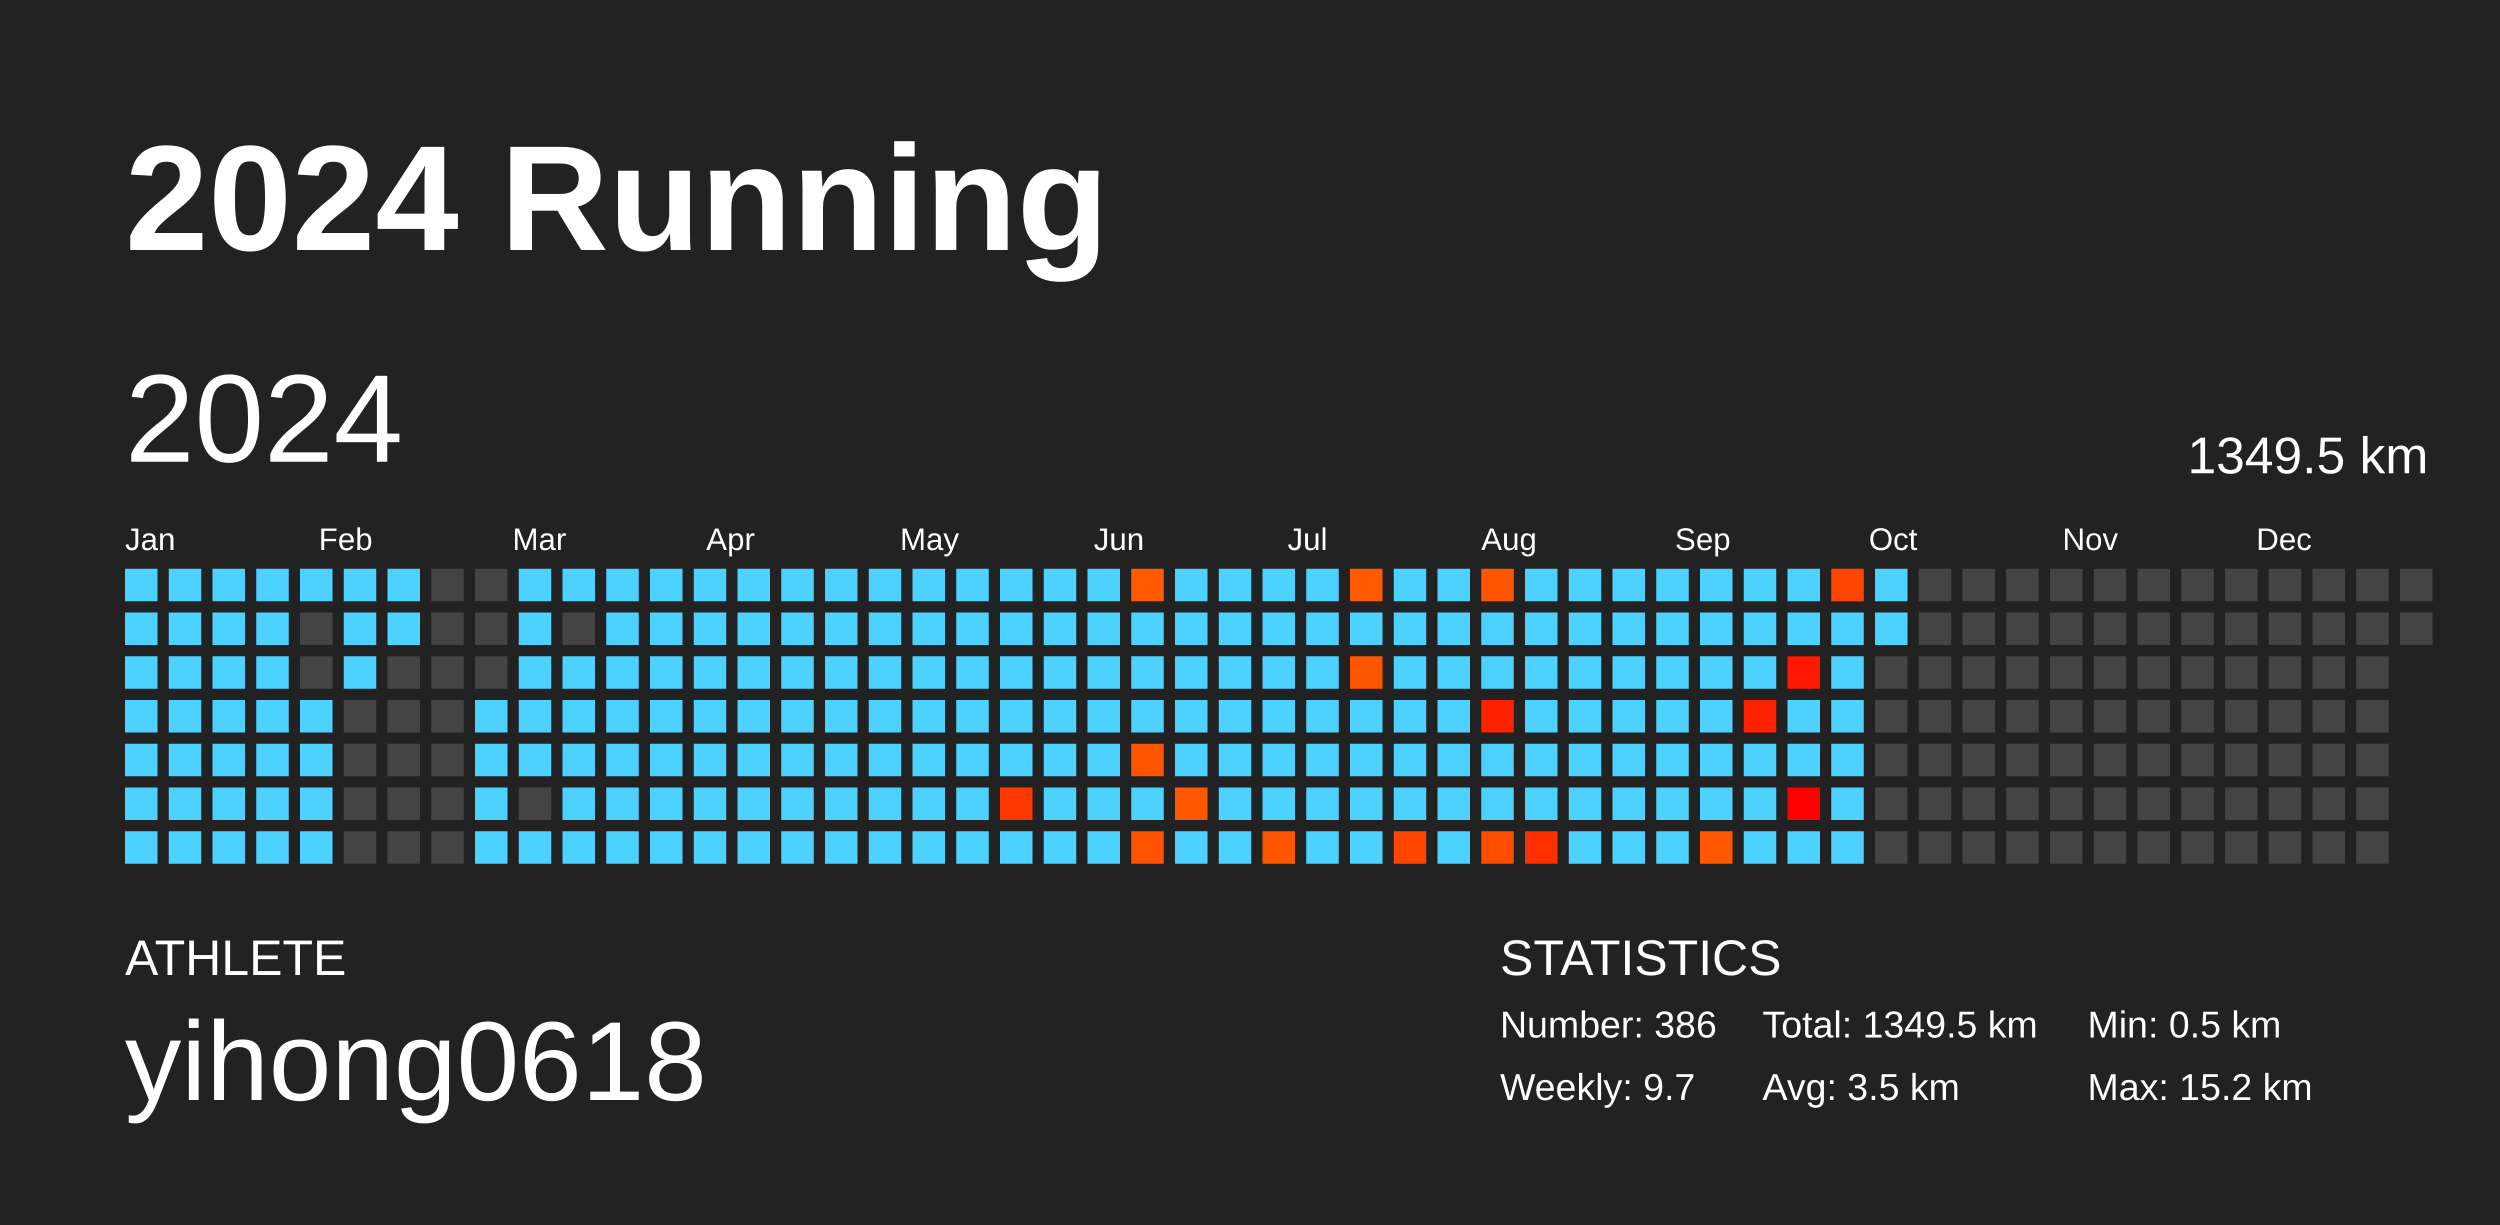
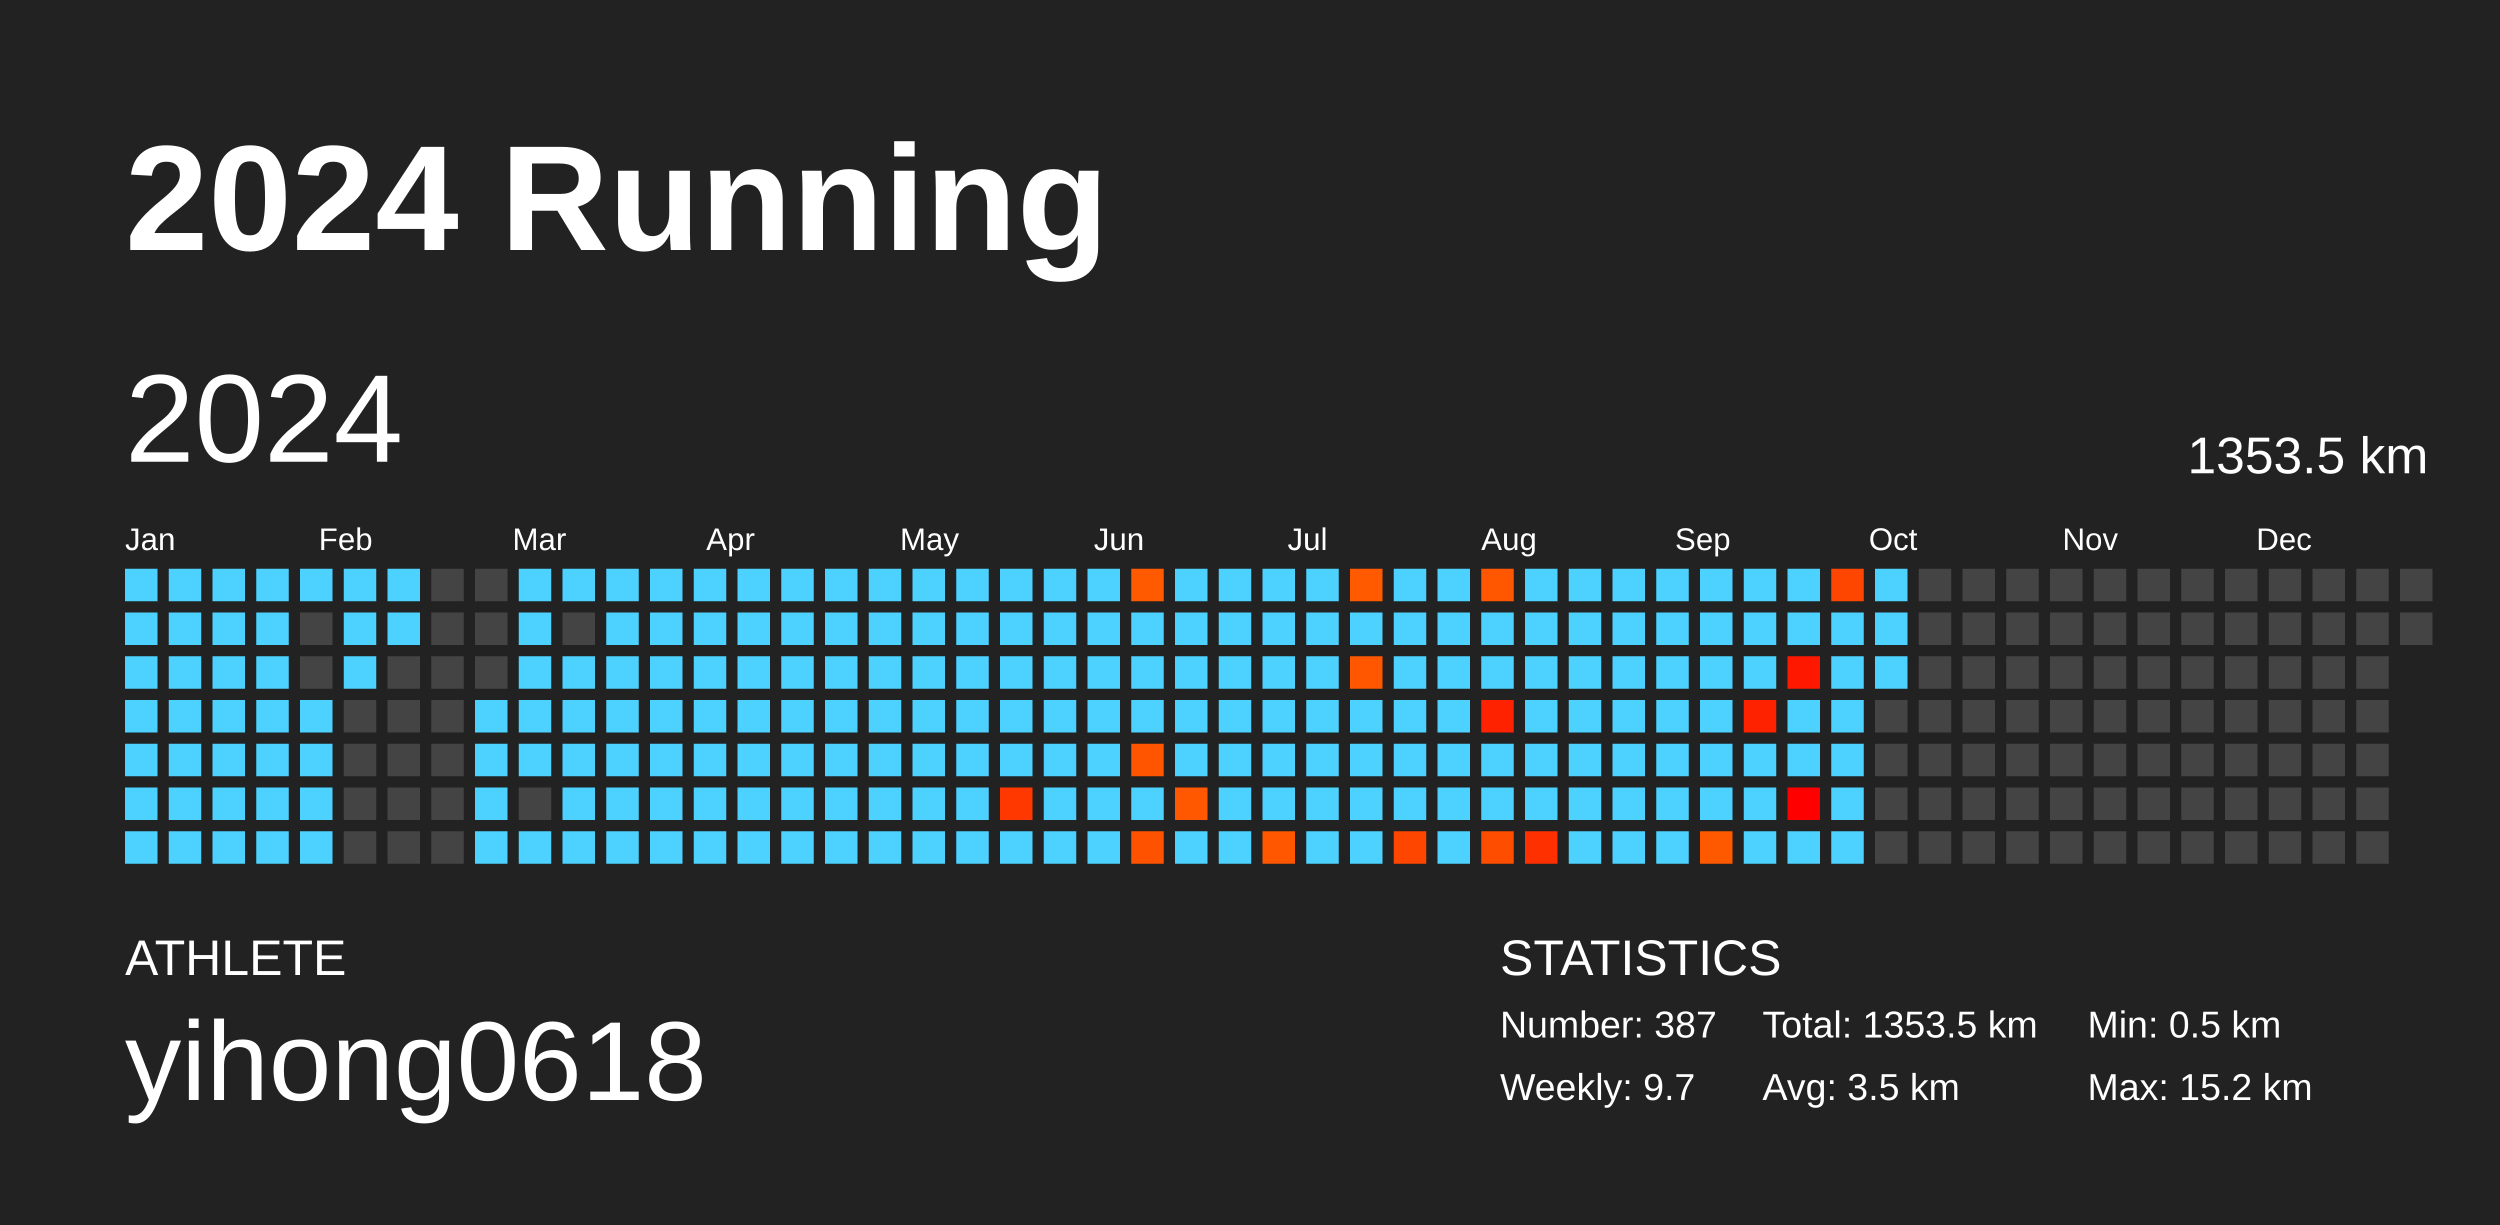
<svg xmlns="http://www.w3.org/2000/svg" baseProfile="full" height="98mm" version="1.1" viewBox="0,0,200,98" width="200mm">
  <defs />
  <rect fill="#222222" height="98" width="200" x="0" y="0" />
  <text fill="#FFFFFF" style="font-size:12px; font-family:Arial; font-weight:bold;" x="10" y="20">2024 Running</text>
  <text fill="#FFFFFF" style="font-size:4px; font-family:Arial" x="10" y="78">ATHLETE</text>
  <text fill="#FFFFFF" style="font-size:9px; font-family:Arial" x="10" y="88">yihong0618</text>
  <text fill="#FFFFFF" style="font-size:4px; font-family:Arial" x="120" y="78">STATISTICS</text>
-   <text fill="#FFFFFF" style="font-size:3px; font-family:Arial" x="120" y="83">Number: 386</text>
+   <text fill="#FFFFFF" style="font-size:3px; font-family:Arial" x="120" y="83">Number: 387</text>
  <text fill="#FFFFFF" style="font-size:3px; font-family:Arial" x="120" y="88">Weekly: 9.7</text>
-   <text fill="#FFFFFF" style="font-size:3px; font-family:Arial" x="141" y="83">Total: 1349.5 km</text>
+   <text fill="#FFFFFF" style="font-size:3px; font-family:Arial" x="141" y="83">Total: 1353.5 km</text>
  <text fill="#FFFFFF" style="font-size:3px; font-family:Arial" x="141" y="88">Avg: 3.5 km</text>
  <text fill="#FFFFFF" style="font-size:3px; font-family:Arial" x="167" y="83">Min: 0.5 km</text>
  <text fill="#FFFFFF" style="font-size:3px; font-family:Arial" x="167" y="88">Max: 15.2 km</text>
  <text dominant-baseline="hanging" fill="#FFFFFF" style="font-size:10.0px; font-family:Arial;" x="10" y="30">2024</text>
-   <text dominant-baseline="hanging" fill="#FFFFFF" style="font-size:4.125px; font-family:Arial;" x="175" y="35">1349.5 km</text>
+   <text dominant-baseline="hanging" fill="#FFFFFF" style="font-size:4.125px; font-family:Arial;" x="175" y="35">1353.5 km</text>
  <text fill="#FFFFFF" style="font-size:2.5px; font-family:Arial" x="10.0" y="44">Jan</text>
  <text fill="#FFFFFF" style="font-size:2.5px; font-family:Arial" x="25.5" y="44">Feb</text>
  <text fill="#FFFFFF" style="font-size:2.5px; font-family:Arial" x="41.0" y="44">Mar</text>
  <text fill="#FFFFFF" style="font-size:2.5px; font-family:Arial" x="56.5" y="44">Apr</text>
  <text fill="#FFFFFF" style="font-size:2.5px; font-family:Arial" x="72.0" y="44">May</text>
  <text fill="#FFFFFF" style="font-size:2.5px; font-family:Arial" x="87.5" y="44">Jun</text>
  <text fill="#FFFFFF" style="font-size:2.5px; font-family:Arial" x="103.0" y="44">Jul</text>
  <text fill="#FFFFFF" style="font-size:2.5px; font-family:Arial" x="118.5" y="44">Aug</text>
  <text fill="#FFFFFF" style="font-size:2.5px; font-family:Arial" x="134.0" y="44">Sep</text>
  <text fill="#FFFFFF" style="font-size:2.5px; font-family:Arial" x="149.5" y="44">Oct</text>
  <text fill="#FFFFFF" style="font-size:2.5px; font-family:Arial" x="165.0" y="44">Nov</text>
  <text fill="#FFFFFF" style="font-size:2.5px; font-family:Arial" x="180.5" y="44">Dec</text>
  <rect fill="#4dd2ff" height="2.6" width="2.6" x="10.0" y="45.5" />
  <rect fill="#4dd2ff" height="2.6" width="2.6" x="10.0" y="49.0" />
  <rect fill="#4dd2ff" height="2.6" width="2.6" x="10.0" y="52.5" />
  <rect fill="#4dd2ff" height="2.6" width="2.6" x="10.0" y="56.0" />
  <rect fill="#4dd2ff" height="2.6" width="2.6" x="10.0" y="59.5" />
  <rect fill="#4dd2ff" height="2.6" width="2.6" x="10.0" y="63.0" />
  <rect fill="#4dd2ff" height="2.6" width="2.6" x="10.0" y="66.5" />
  <rect fill="#4dd2ff" height="2.6" width="2.6" x="13.5" y="45.5" />
  <rect fill="#4dd2ff" height="2.6" width="2.6" x="13.5" y="49.0" />
  <rect fill="#4dd2ff" height="2.6" width="2.6" x="13.5" y="52.5" />
  <rect fill="#4dd2ff" height="2.6" width="2.6" x="13.5" y="56.0" />
  <rect fill="#4dd2ff" height="2.6" width="2.6" x="13.5" y="59.5" />
  <rect fill="#4dd2ff" height="2.6" width="2.6" x="13.5" y="63.0" />
  <rect fill="#4dd2ff" height="2.6" width="2.6" x="13.5" y="66.5" />
  <rect fill="#4dd2ff" height="2.6" width="2.6" x="17.0" y="45.5" />
  <rect fill="#4dd2ff" height="2.6" width="2.6" x="17.0" y="49.0" />
  <rect fill="#4dd2ff" height="2.6" width="2.6" x="17.0" y="52.5" />
  <rect fill="#4dd2ff" height="2.6" width="2.6" x="17.0" y="56.0" />
  <rect fill="#4dd2ff" height="2.6" width="2.6" x="17.0" y="59.5" />
  <rect fill="#4dd2ff" height="2.6" width="2.6" x="17.0" y="63.0" />
  <rect fill="#4dd2ff" height="2.6" width="2.6" x="17.0" y="66.5" />
  <rect fill="#4dd2ff" height="2.6" width="2.6" x="20.5" y="45.5" />
  <rect fill="#4dd2ff" height="2.6" width="2.6" x="20.5" y="49.0" />
  <rect fill="#4dd2ff" height="2.6" width="2.6" x="20.5" y="52.5" />
  <rect fill="#4dd2ff" height="2.6" width="2.6" x="20.5" y="56.0" />
  <rect fill="#4dd2ff" height="2.6" width="2.6" x="20.5" y="59.5" />
  <rect fill="#4dd2ff" height="2.6" width="2.6" x="20.5" y="63.0" />
  <rect fill="#4dd2ff" height="2.6" width="2.6" x="20.5" y="66.5" />
  <rect fill="#4dd2ff" height="2.6" width="2.6" x="24.0" y="45.5" />
  <rect fill="#444444" height="2.6" width="2.6" x="24.0" y="49.0" />
  <rect fill="#444444" height="2.6" width="2.6" x="24.0" y="52.5" />
  <rect fill="#4dd2ff" height="2.6" width="2.6" x="24.0" y="56.0" />
  <rect fill="#4dd2ff" height="2.6" width="2.6" x="24.0" y="59.5" />
  <rect fill="#4dd2ff" height="2.6" width="2.6" x="24.0" y="63.0" />
  <rect fill="#4dd2ff" height="2.6" width="2.6" x="24.0" y="66.5" />
  <rect fill="#4dd2ff" height="2.6" width="2.6" x="27.5" y="45.5" />
  <rect fill="#4dd2ff" height="2.6" width="2.6" x="27.5" y="49.0" />
  <rect fill="#4dd2ff" height="2.6" width="2.6" x="27.5" y="52.5" />
  <rect fill="#444444" height="2.6" width="2.6" x="27.5" y="56.0" />
  <rect fill="#444444" height="2.6" width="2.6" x="27.5" y="59.5" />
  <rect fill="#444444" height="2.6" width="2.6" x="27.5" y="63.0" />
  <rect fill="#444444" height="2.6" width="2.6" x="27.5" y="66.5" />
  <rect fill="#4dd2ff" height="2.6" width="2.6" x="31.0" y="45.5" />
  <rect fill="#4dd2ff" height="2.6" width="2.6" x="31.0" y="49.0" />
  <rect fill="#444444" height="2.6" width="2.6" x="31.0" y="52.5" />
  <rect fill="#444444" height="2.6" width="2.6" x="31.0" y="56.0" />
  <rect fill="#444444" height="2.6" width="2.6" x="31.0" y="59.5" />
  <rect fill="#444444" height="2.6" width="2.6" x="31.0" y="63.0" />
  <rect fill="#444444" height="2.6" width="2.6" x="31.0" y="66.5" />
  <rect fill="#444444" height="2.6" width="2.6" x="34.5" y="45.5" />
  <rect fill="#444444" height="2.6" width="2.6" x="34.5" y="49.0" />
  <rect fill="#444444" height="2.6" width="2.6" x="34.5" y="52.5" />
  <rect fill="#444444" height="2.6" width="2.6" x="34.5" y="56.0" />
  <rect fill="#444444" height="2.6" width="2.6" x="34.5" y="59.5" />
  <rect fill="#444444" height="2.6" width="2.6" x="34.5" y="63.0" />
  <rect fill="#444444" height="2.6" width="2.6" x="34.5" y="66.5" />
  <rect fill="#444444" height="2.6" width="2.6" x="38.0" y="45.5" />
  <rect fill="#444444" height="2.6" width="2.6" x="38.0" y="49.0" />
  <rect fill="#444444" height="2.6" width="2.6" x="38.0" y="52.5" />
  <rect fill="#4dd2ff" height="2.6" width="2.6" x="38.0" y="56.0" />
  <rect fill="#4dd2ff" height="2.6" width="2.6" x="38.0" y="59.5" />
  <rect fill="#4dd2ff" height="2.6" width="2.6" x="38.0" y="63.0" />
  <rect fill="#4dd2ff" height="2.6" width="2.6" x="38.0" y="66.5" />
  <rect fill="#4dd2ff" height="2.6" width="2.6" x="41.5" y="45.5" />
  <rect fill="#4dd2ff" height="2.6" width="2.6" x="41.5" y="49.0" />
  <rect fill="#4dd2ff" height="2.6" width="2.6" x="41.5" y="52.5" />
  <rect fill="#4dd2ff" height="2.6" width="2.6" x="41.5" y="56.0" />
  <rect fill="#4dd2ff" height="2.6" width="2.6" x="41.5" y="59.5" />
  <rect fill="#444444" height="2.6" width="2.6" x="41.5" y="63.0" />
  <rect fill="#4dd2ff" height="2.6" width="2.6" x="41.5" y="66.5" />
  <rect fill="#4dd2ff" height="2.6" width="2.6" x="45.0" y="45.5" />
  <rect fill="#444444" height="2.6" width="2.6" x="45.0" y="49.0" />
  <rect fill="#4dd2ff" height="2.6" width="2.6" x="45.0" y="52.5" />
  <rect fill="#4dd2ff" height="2.6" width="2.6" x="45.0" y="56.0" />
  <rect fill="#4dd2ff" height="2.6" width="2.6" x="45.0" y="59.5" />
  <rect fill="#4dd2ff" height="2.6" width="2.6" x="45.0" y="63.0" />
  <rect fill="#4dd2ff" height="2.6" width="2.6" x="45.0" y="66.5" />
  <rect fill="#4dd2ff" height="2.6" width="2.6" x="48.5" y="45.5" />
  <rect fill="#4dd2ff" height="2.6" width="2.6" x="48.5" y="49.0" />
  <rect fill="#4dd2ff" height="2.6" width="2.6" x="48.5" y="52.5" />
  <rect fill="#4dd2ff" height="2.6" width="2.6" x="48.5" y="56.0" />
  <rect fill="#4dd2ff" height="2.6" width="2.6" x="48.5" y="59.5" />
  <rect fill="#4dd2ff" height="2.6" width="2.6" x="48.5" y="63.0" />
  <rect fill="#4dd2ff" height="2.6" width="2.6" x="48.5" y="66.5" />
  <rect fill="#4dd2ff" height="2.6" width="2.6" x="52.0" y="45.5" />
  <rect fill="#4dd2ff" height="2.6" width="2.6" x="52.0" y="49.0" />
  <rect fill="#4dd2ff" height="2.6" width="2.6" x="52.0" y="52.5" />
  <rect fill="#4dd2ff" height="2.6" width="2.6" x="52.0" y="56.0" />
  <rect fill="#4dd2ff" height="2.6" width="2.6" x="52.0" y="59.5" />
  <rect fill="#4dd2ff" height="2.6" width="2.6" x="52.0" y="63.0" />
  <rect fill="#4dd2ff" height="2.6" width="2.6" x="52.0" y="66.5" />
  <rect fill="#4dd2ff" height="2.6" width="2.6" x="55.5" y="45.5" />
  <rect fill="#4dd2ff" height="2.6" width="2.6" x="55.5" y="49.0" />
  <rect fill="#4dd2ff" height="2.6" width="2.6" x="55.5" y="52.5" />
  <rect fill="#4dd2ff" height="2.6" width="2.6" x="55.5" y="56.0" />
  <rect fill="#4dd2ff" height="2.6" width="2.6" x="55.5" y="59.5" />
  <rect fill="#4dd2ff" height="2.6" width="2.6" x="55.5" y="63.0" />
  <rect fill="#4dd2ff" height="2.6" width="2.6" x="55.5" y="66.5" />
  <rect fill="#4dd2ff" height="2.6" width="2.6" x="59.0" y="45.5" />
  <rect fill="#4dd2ff" height="2.6" width="2.6" x="59.0" y="49.0" />
  <rect fill="#4dd2ff" height="2.6" width="2.6" x="59.0" y="52.5" />
  <rect fill="#4dd2ff" height="2.6" width="2.6" x="59.0" y="56.0" />
  <rect fill="#4dd2ff" height="2.6" width="2.6" x="59.0" y="59.5" />
  <rect fill="#4dd2ff" height="2.6" width="2.6" x="59.0" y="63.0" />
  <rect fill="#4dd2ff" height="2.6" width="2.6" x="59.0" y="66.5" />
  <rect fill="#4dd2ff" height="2.6" width="2.6" x="62.5" y="45.5" />
  <rect fill="#4dd2ff" height="2.6" width="2.6" x="62.5" y="49.0" />
  <rect fill="#4dd2ff" height="2.6" width="2.6" x="62.5" y="52.5" />
  <rect fill="#4dd2ff" height="2.6" width="2.6" x="62.5" y="56.0" />
  <rect fill="#4dd2ff" height="2.6" width="2.6" x="62.5" y="59.5" />
  <rect fill="#4dd2ff" height="2.6" width="2.6" x="62.5" y="63.0" />
  <rect fill="#4dd2ff" height="2.6" width="2.6" x="62.5" y="66.5" />
  <rect fill="#4dd2ff" height="2.6" width="2.6" x="66.0" y="45.5" />
  <rect fill="#4dd2ff" height="2.6" width="2.6" x="66.0" y="49.0" />
  <rect fill="#4dd2ff" height="2.6" width="2.6" x="66.0" y="52.5" />
  <rect fill="#4dd2ff" height="2.6" width="2.6" x="66.0" y="56.0" />
  <rect fill="#4dd2ff" height="2.6" width="2.6" x="66.0" y="59.5" />
  <rect fill="#4dd2ff" height="2.6" width="2.6" x="66.0" y="63.0" />
  <rect fill="#4dd2ff" height="2.6" width="2.6" x="66.0" y="66.5" />
  <rect fill="#4dd2ff" height="2.6" width="2.6" x="69.5" y="45.5" />
  <rect fill="#4dd2ff" height="2.6" width="2.6" x="69.5" y="49.0" />
  <rect fill="#4dd2ff" height="2.6" width="2.6" x="69.5" y="52.5" />
  <rect fill="#4dd2ff" height="2.6" width="2.6" x="69.5" y="56.0" />
  <rect fill="#4dd2ff" height="2.6" width="2.6" x="69.5" y="59.5" />
  <rect fill="#4dd2ff" height="2.6" width="2.6" x="69.5" y="63.0" />
  <rect fill="#4dd2ff" height="2.6" width="2.6" x="69.5" y="66.5" />
  <rect fill="#4dd2ff" height="2.6" width="2.6" x="73.0" y="45.5" />
  <rect fill="#4dd2ff" height="2.6" width="2.6" x="73.0" y="49.0" />
  <rect fill="#4dd2ff" height="2.6" width="2.6" x="73.0" y="52.5" />
  <rect fill="#4dd2ff" height="2.6" width="2.6" x="73.0" y="56.0" />
  <rect fill="#4dd2ff" height="2.6" width="2.6" x="73.0" y="59.5" />
  <rect fill="#4dd2ff" height="2.6" width="2.6" x="73.0" y="63.0" />
  <rect fill="#4dd2ff" height="2.6" width="2.6" x="73.0" y="66.5" />
  <rect fill="#4dd2ff" height="2.6" width="2.6" x="76.5" y="45.5" />
  <rect fill="#4dd2ff" height="2.6" width="2.6" x="76.5" y="49.0" />
  <rect fill="#4dd2ff" height="2.6" width="2.6" x="76.5" y="52.5" />
  <rect fill="#4dd2ff" height="2.6" width="2.6" x="76.5" y="56.0" />
  <rect fill="#4dd2ff" height="2.6" width="2.6" x="76.5" y="59.5" />
  <rect fill="#4dd2ff" height="2.6" width="2.6" x="76.5" y="63.0" />
  <rect fill="#4dd2ff" height="2.6" width="2.6" x="76.5" y="66.5" />
  <rect fill="#4dd2ff" height="2.6" width="2.6" x="80.0" y="45.5" />
  <rect fill="#4dd2ff" height="2.6" width="2.6" x="80.0" y="49.0" />
  <rect fill="#4dd2ff" height="2.6" width="2.6" x="80.0" y="52.5" />
  <rect fill="#4dd2ff" height="2.6" width="2.6" x="80.0" y="56.0" />
  <rect fill="#4dd2ff" height="2.6" width="2.6" x="80.0" y="59.5" />
  <rect fill="#ff3800" height="2.6" width="2.6" x="80.0" y="63.0" />
  <rect fill="#4dd2ff" height="2.6" width="2.6" x="80.0" y="66.5" />
  <rect fill="#4dd2ff" height="2.6" width="2.6" x="83.5" y="45.5" />
  <rect fill="#4dd2ff" height="2.6" width="2.6" x="83.5" y="49.0" />
  <rect fill="#4dd2ff" height="2.6" width="2.6" x="83.5" y="52.5" />
  <rect fill="#4dd2ff" height="2.6" width="2.6" x="83.5" y="56.0" />
  <rect fill="#4dd2ff" height="2.6" width="2.6" x="83.5" y="59.5" />
  <rect fill="#4dd2ff" height="2.6" width="2.6" x="83.5" y="63.0" />
  <rect fill="#4dd2ff" height="2.6" width="2.6" x="83.5" y="66.5" />
  <rect fill="#4dd2ff" height="2.6" width="2.6" x="87.0" y="45.5" />
  <rect fill="#4dd2ff" height="2.6" width="2.6" x="87.0" y="49.0" />
  <rect fill="#4dd2ff" height="2.6" width="2.6" x="87.0" y="52.5" />
  <rect fill="#4dd2ff" height="2.6" width="2.6" x="87.0" y="56.0" />
  <rect fill="#4dd2ff" height="2.6" width="2.6" x="87.0" y="59.5" />
  <rect fill="#4dd2ff" height="2.6" width="2.6" x="87.0" y="63.0" />
  <rect fill="#4dd2ff" height="2.6" width="2.6" x="87.0" y="66.5" />
  <rect fill="#ff5a00" height="2.6" width="2.6" x="90.5" y="45.5" />
  <rect fill="#4dd2ff" height="2.6" width="2.6" x="90.5" y="49.0" />
  <rect fill="#4dd2ff" height="2.6" width="2.6" x="90.5" y="52.5" />
  <rect fill="#4dd2ff" height="2.6" width="2.6" x="90.5" y="56.0" />
  <rect fill="#ff5400" height="2.6" width="2.6" x="90.5" y="59.5" />
  <rect fill="#4dd2ff" height="2.6" width="2.6" x="90.5" y="63.0" />
  <rect fill="#ff5200" height="2.6" width="2.6" x="90.5" y="66.5" />
  <rect fill="#4dd2ff" height="2.6" width="2.6" x="94.0" y="45.5" />
  <rect fill="#4dd2ff" height="2.6" width="2.6" x="94.0" y="49.0" />
  <rect fill="#4dd2ff" height="2.6" width="2.6" x="94.0" y="52.5" />
  <rect fill="#4dd2ff" height="2.6" width="2.6" x="94.0" y="56.0" />
  <rect fill="#4dd2ff" height="2.6" width="2.6" x="94.0" y="59.5" />
  <rect fill="#ff5800" height="2.6" width="2.6" x="94.0" y="63.0" />
  <rect fill="#4dd2ff" height="2.6" width="2.6" x="94.0" y="66.5" />
  <rect fill="#4dd2ff" height="2.6" width="2.6" x="97.5" y="45.5" />
  <rect fill="#4dd2ff" height="2.6" width="2.6" x="97.5" y="49.0" />
  <rect fill="#4dd2ff" height="2.6" width="2.6" x="97.5" y="52.5" />
  <rect fill="#4dd2ff" height="2.6" width="2.6" x="97.5" y="56.0" />
  <rect fill="#4dd2ff" height="2.6" width="2.6" x="97.5" y="59.5" />
  <rect fill="#4dd2ff" height="2.6" width="2.6" x="97.5" y="63.0" />
  <rect fill="#4dd2ff" height="2.6" width="2.6" x="97.5" y="66.5" />
  <rect fill="#4dd2ff" height="2.6" width="2.6" x="101.0" y="45.5" />
  <rect fill="#4dd2ff" height="2.6" width="2.6" x="101.0" y="49.0" />
  <rect fill="#4dd2ff" height="2.6" width="2.6" x="101.0" y="52.5" />
  <rect fill="#4dd2ff" height="2.6" width="2.6" x="101.0" y="56.0" />
  <rect fill="#4dd2ff" height="2.6" width="2.6" x="101.0" y="59.5" />
  <rect fill="#4dd2ff" height="2.6" width="2.6" x="101.0" y="63.0" />
  <rect fill="#ff5700" height="2.6" width="2.6" x="101.0" y="66.5" />
  <rect fill="#4dd2ff" height="2.6" width="2.6" x="104.5" y="45.5" />
  <rect fill="#4dd2ff" height="2.6" width="2.6" x="104.5" y="49.0" />
  <rect fill="#4dd2ff" height="2.6" width="2.6" x="104.5" y="52.5" />
  <rect fill="#4dd2ff" height="2.6" width="2.6" x="104.5" y="56.0" />
  <rect fill="#4dd2ff" height="2.6" width="2.6" x="104.5" y="59.5" />
  <rect fill="#4dd2ff" height="2.6" width="2.6" x="104.5" y="63.0" />
  <rect fill="#4dd2ff" height="2.6" width="2.6" x="104.5" y="66.5" />
  <rect fill="#ff5a00" height="2.6" width="2.6" x="108.0" y="45.5" />
  <rect fill="#4dd2ff" height="2.6" width="2.6" x="108.0" y="49.0" />
  <rect fill="#ff5700" height="2.6" width="2.6" x="108.0" y="52.5" />
  <rect fill="#4dd2ff" height="2.6" width="2.6" x="108.0" y="56.0" />
  <rect fill="#4dd2ff" height="2.6" width="2.6" x="108.0" y="59.5" />
  <rect fill="#4dd2ff" height="2.6" width="2.6" x="108.0" y="63.0" />
  <rect fill="#4dd2ff" height="2.6" width="2.6" x="108.0" y="66.5" />
  <rect fill="#4dd2ff" height="2.6" width="2.6" x="111.5" y="45.5" />
  <rect fill="#4dd2ff" height="2.6" width="2.6" x="111.5" y="49.0" />
  <rect fill="#4dd2ff" height="2.6" width="2.6" x="111.5" y="52.5" />
  <rect fill="#4dd2ff" height="2.6" width="2.6" x="111.5" y="56.0" />
  <rect fill="#4dd2ff" height="2.6" width="2.6" x="111.5" y="59.5" />
  <rect fill="#4dd2ff" height="2.6" width="2.6" x="111.5" y="63.0" />
  <rect fill="#ff4600" height="2.6" width="2.6" x="111.5" y="66.5" />
  <rect fill="#4dd2ff" height="2.6" width="2.6" x="115.0" y="45.5" />
  <rect fill="#4dd2ff" height="2.6" width="2.6" x="115.0" y="49.0" />
  <rect fill="#4dd2ff" height="2.6" width="2.6" x="115.0" y="52.5" />
  <rect fill="#4dd2ff" height="2.6" width="2.6" x="115.0" y="56.0" />
  <rect fill="#4dd2ff" height="2.6" width="2.6" x="115.0" y="59.5" />
  <rect fill="#4dd2ff" height="2.6" width="2.6" x="115.0" y="63.0" />
  <rect fill="#4dd2ff" height="2.6" width="2.6" x="115.0" y="66.5" />
  <rect fill="#ff5600" height="2.6" width="2.6" x="118.5" y="45.5" />
  <rect fill="#4dd2ff" height="2.6" width="2.6" x="118.5" y="49.0" />
  <rect fill="#4dd2ff" height="2.6" width="2.6" x="118.5" y="52.5" />
  <rect fill="#ff2200" height="2.6" width="2.6" x="118.5" y="56.0" />
  <rect fill="#4dd2ff" height="2.6" width="2.6" x="118.5" y="59.5" />
  <rect fill="#4dd2ff" height="2.6" width="2.6" x="118.5" y="63.0" />
  <rect fill="#ff4d00" height="2.6" width="2.6" x="118.5" y="66.5" />
  <rect fill="#4dd2ff" height="2.6" width="2.6" x="122.0" y="45.5" />
  <rect fill="#4dd2ff" height="2.6" width="2.6" x="122.0" y="49.0" />
  <rect fill="#4dd2ff" height="2.6" width="2.6" x="122.0" y="52.5" />
  <rect fill="#4dd2ff" height="2.6" width="2.6" x="122.0" y="56.0" />
  <rect fill="#4dd2ff" height="2.6" width="2.6" x="122.0" y="59.5" />
  <rect fill="#4dd2ff" height="2.6" width="2.6" x="122.0" y="63.0" />
  <rect fill="#ff3000" height="2.6" width="2.6" x="122.0" y="66.5" />
  <rect fill="#4dd2ff" height="2.6" width="2.6" x="125.5" y="45.5" />
  <rect fill="#4dd2ff" height="2.6" width="2.6" x="125.5" y="49.0" />
  <rect fill="#4dd2ff" height="2.6" width="2.6" x="125.5" y="52.5" />
  <rect fill="#4dd2ff" height="2.6" width="2.6" x="125.5" y="56.0" />
  <rect fill="#4dd2ff" height="2.6" width="2.6" x="125.5" y="59.5" />
  <rect fill="#4dd2ff" height="2.6" width="2.6" x="125.5" y="63.0" />
  <rect fill="#4dd2ff" height="2.6" width="2.6" x="125.5" y="66.5" />
  <rect fill="#4dd2ff" height="2.6" width="2.6" x="129.0" y="45.5" />
  <rect fill="#4dd2ff" height="2.6" width="2.6" x="129.0" y="49.0" />
  <rect fill="#4dd2ff" height="2.6" width="2.6" x="129.0" y="52.5" />
  <rect fill="#4dd2ff" height="2.6" width="2.6" x="129.0" y="56.0" />
  <rect fill="#4dd2ff" height="2.6" width="2.6" x="129.0" y="59.5" />
  <rect fill="#4dd2ff" height="2.6" width="2.6" x="129.0" y="63.0" />
  <rect fill="#4dd2ff" height="2.6" width="2.6" x="129.0" y="66.5" />
  <rect fill="#4dd2ff" height="2.6" width="2.6" x="132.5" y="45.5" />
  <rect fill="#4dd2ff" height="2.6" width="2.6" x="132.5" y="49.0" />
  <rect fill="#4dd2ff" height="2.6" width="2.6" x="132.5" y="52.5" />
  <rect fill="#4dd2ff" height="2.6" width="2.6" x="132.5" y="56.0" />
  <rect fill="#4dd2ff" height="2.6" width="2.6" x="132.5" y="59.5" />
  <rect fill="#4dd2ff" height="2.6" width="2.6" x="132.5" y="63.0" />
  <rect fill="#4dd2ff" height="2.6" width="2.6" x="132.5" y="66.5" />
  <rect fill="#4dd2ff" height="2.6" width="2.6" x="136.0" y="45.5" />
  <rect fill="#4dd2ff" height="2.6" width="2.6" x="136.0" y="49.0" />
  <rect fill="#4dd2ff" height="2.6" width="2.6" x="136.0" y="52.5" />
  <rect fill="#4dd2ff" height="2.6" width="2.6" x="136.0" y="56.0" />
  <rect fill="#4dd2ff" height="2.6" width="2.6" x="136.0" y="59.5" />
  <rect fill="#4dd2ff" height="2.6" width="2.6" x="136.0" y="63.0" />
  <rect fill="#ff5900" height="2.6" width="2.6" x="136.0" y="66.5" />
  <rect fill="#4dd2ff" height="2.6" width="2.6" x="139.5" y="45.5" />
  <rect fill="#4dd2ff" height="2.6" width="2.6" x="139.5" y="49.0" />
  <rect fill="#4dd2ff" height="2.6" width="2.6" x="139.5" y="52.5" />
  <rect fill="#ff2200" height="2.6" width="2.6" x="139.5" y="56.0" />
  <rect fill="#4dd2ff" height="2.6" width="2.6" x="139.5" y="59.5" />
  <rect fill="#4dd2ff" height="2.6" width="2.6" x="139.5" y="63.0" />
  <rect fill="#4dd2ff" height="2.6" width="2.6" x="139.5" y="66.5" />
  <rect fill="#4dd2ff" height="2.6" width="2.6" x="143.0" y="45.5" />
  <rect fill="#4dd2ff" height="2.6" width="2.6" x="143.0" y="49.0" />
  <rect fill="#ff1800" height="2.6" width="2.6" x="143.0" y="52.5" />
  <rect fill="#4dd2ff" height="2.6" width="2.6" x="143.0" y="56.0" />
  <rect fill="#4dd2ff" height="2.6" width="2.6" x="143.0" y="59.5" />
  <rect fill="#ff0000" height="2.6" width="2.6" x="143.0" y="63.0" />
  <rect fill="#4dd2ff" height="2.6" width="2.6" x="143.0" y="66.5" />
  <rect fill="#ff4600" height="2.6" width="2.6" x="146.5" y="45.5" />
  <rect fill="#4dd2ff" height="2.6" width="2.6" x="146.5" y="49.0" />
  <rect fill="#4dd2ff" height="2.6" width="2.6" x="146.5" y="52.5" />
  <rect fill="#4dd2ff" height="2.6" width="2.6" x="146.5" y="56.0" />
  <rect fill="#4dd2ff" height="2.6" width="2.6" x="146.5" y="59.5" />
  <rect fill="#4dd2ff" height="2.6" width="2.6" x="146.5" y="63.0" />
  <rect fill="#4dd2ff" height="2.6" width="2.6" x="146.5" y="66.5" />
  <rect fill="#4dd2ff" height="2.6" width="2.6" x="150.0" y="45.5" />
  <rect fill="#4dd2ff" height="2.6" width="2.6" x="150.0" y="49.0" />
-   <rect fill="#444444" height="2.6" width="2.6" x="150.0" y="52.5" />
+   <rect fill="#4dd2ff" height="2.6" width="2.6" x="150.0" y="52.5" />
  <rect fill="#444444" height="2.6" width="2.6" x="150.0" y="56.0" />
  <rect fill="#444444" height="2.6" width="2.6" x="150.0" y="59.5" />
  <rect fill="#444444" height="2.6" width="2.6" x="150.0" y="63.0" />
  <rect fill="#444444" height="2.6" width="2.6" x="150.0" y="66.5" />
  <rect fill="#444444" height="2.6" width="2.6" x="153.5" y="45.5" />
  <rect fill="#444444" height="2.6" width="2.6" x="153.5" y="49.0" />
  <rect fill="#444444" height="2.6" width="2.6" x="153.5" y="52.5" />
  <rect fill="#444444" height="2.6" width="2.6" x="153.5" y="56.0" />
  <rect fill="#444444" height="2.6" width="2.6" x="153.5" y="59.5" />
  <rect fill="#444444" height="2.6" width="2.6" x="153.5" y="63.0" />
  <rect fill="#444444" height="2.6" width="2.6" x="153.5" y="66.5" />
  <rect fill="#444444" height="2.6" width="2.6" x="157.0" y="45.5" />
  <rect fill="#444444" height="2.6" width="2.6" x="157.0" y="49.0" />
  <rect fill="#444444" height="2.6" width="2.6" x="157.0" y="52.5" />
  <rect fill="#444444" height="2.6" width="2.6" x="157.0" y="56.0" />
  <rect fill="#444444" height="2.6" width="2.6" x="157.0" y="59.5" />
  <rect fill="#444444" height="2.6" width="2.6" x="157.0" y="63.0" />
  <rect fill="#444444" height="2.6" width="2.6" x="157.0" y="66.5" />
  <rect fill="#444444" height="2.6" width="2.6" x="160.5" y="45.5" />
  <rect fill="#444444" height="2.6" width="2.6" x="160.5" y="49.0" />
  <rect fill="#444444" height="2.6" width="2.6" x="160.5" y="52.5" />
  <rect fill="#444444" height="2.6" width="2.6" x="160.5" y="56.0" />
  <rect fill="#444444" height="2.6" width="2.6" x="160.5" y="59.5" />
  <rect fill="#444444" height="2.6" width="2.6" x="160.5" y="63.0" />
  <rect fill="#444444" height="2.6" width="2.6" x="160.5" y="66.5" />
  <rect fill="#444444" height="2.6" width="2.6" x="164.0" y="45.5" />
  <rect fill="#444444" height="2.6" width="2.6" x="164.0" y="49.0" />
  <rect fill="#444444" height="2.6" width="2.6" x="164.0" y="52.5" />
  <rect fill="#444444" height="2.6" width="2.6" x="164.0" y="56.0" />
  <rect fill="#444444" height="2.6" width="2.6" x="164.0" y="59.5" />
  <rect fill="#444444" height="2.6" width="2.6" x="164.0" y="63.0" />
  <rect fill="#444444" height="2.6" width="2.6" x="164.0" y="66.5" />
  <rect fill="#444444" height="2.6" width="2.6" x="167.5" y="45.5" />
  <rect fill="#444444" height="2.6" width="2.6" x="167.5" y="49.0" />
  <rect fill="#444444" height="2.6" width="2.6" x="167.5" y="52.5" />
  <rect fill="#444444" height="2.6" width="2.6" x="167.5" y="56.0" />
  <rect fill="#444444" height="2.6" width="2.6" x="167.5" y="59.5" />
  <rect fill="#444444" height="2.6" width="2.6" x="167.5" y="63.0" />
  <rect fill="#444444" height="2.6" width="2.6" x="167.5" y="66.5" />
  <rect fill="#444444" height="2.6" width="2.6" x="171.0" y="45.5" />
  <rect fill="#444444" height="2.6" width="2.6" x="171.0" y="49.0" />
  <rect fill="#444444" height="2.6" width="2.6" x="171.0" y="52.5" />
  <rect fill="#444444" height="2.6" width="2.6" x="171.0" y="56.0" />
  <rect fill="#444444" height="2.6" width="2.6" x="171.0" y="59.5" />
  <rect fill="#444444" height="2.6" width="2.6" x="171.0" y="63.0" />
  <rect fill="#444444" height="2.6" width="2.6" x="171.0" y="66.5" />
  <rect fill="#444444" height="2.6" width="2.6" x="174.5" y="45.5" />
  <rect fill="#444444" height="2.6" width="2.6" x="174.5" y="49.0" />
  <rect fill="#444444" height="2.6" width="2.6" x="174.5" y="52.5" />
  <rect fill="#444444" height="2.6" width="2.6" x="174.5" y="56.0" />
  <rect fill="#444444" height="2.6" width="2.6" x="174.5" y="59.5" />
  <rect fill="#444444" height="2.6" width="2.6" x="174.5" y="63.0" />
  <rect fill="#444444" height="2.6" width="2.6" x="174.5" y="66.5" />
  <rect fill="#444444" height="2.6" width="2.6" x="178.0" y="45.5" />
  <rect fill="#444444" height="2.6" width="2.6" x="178.0" y="49.0" />
  <rect fill="#444444" height="2.6" width="2.6" x="178.0" y="52.5" />
  <rect fill="#444444" height="2.6" width="2.6" x="178.0" y="56.0" />
  <rect fill="#444444" height="2.6" width="2.6" x="178.0" y="59.5" />
  <rect fill="#444444" height="2.6" width="2.6" x="178.0" y="63.0" />
  <rect fill="#444444" height="2.6" width="2.6" x="178.0" y="66.5" />
  <rect fill="#444444" height="2.6" width="2.6" x="181.5" y="45.5" />
  <rect fill="#444444" height="2.6" width="2.6" x="181.5" y="49.0" />
  <rect fill="#444444" height="2.6" width="2.6" x="181.5" y="52.5" />
  <rect fill="#444444" height="2.6" width="2.6" x="181.5" y="56.0" />
  <rect fill="#444444" height="2.6" width="2.6" x="181.5" y="59.5" />
  <rect fill="#444444" height="2.6" width="2.6" x="181.5" y="63.0" />
  <rect fill="#444444" height="2.6" width="2.6" x="181.5" y="66.5" />
  <rect fill="#444444" height="2.6" width="2.6" x="185.0" y="45.5" />
  <rect fill="#444444" height="2.6" width="2.6" x="185.0" y="49.0" />
  <rect fill="#444444" height="2.6" width="2.6" x="185.0" y="52.5" />
  <rect fill="#444444" height="2.6" width="2.6" x="185.0" y="56.0" />
  <rect fill="#444444" height="2.6" width="2.6" x="185.0" y="59.5" />
  <rect fill="#444444" height="2.6" width="2.6" x="185.0" y="63.0" />
  <rect fill="#444444" height="2.6" width="2.6" x="185.0" y="66.5" />
  <rect fill="#444444" height="2.6" width="2.6" x="188.5" y="45.5" />
  <rect fill="#444444" height="2.6" width="2.6" x="188.5" y="49.0" />
  <rect fill="#444444" height="2.6" width="2.6" x="188.5" y="52.5" />
  <rect fill="#444444" height="2.6" width="2.6" x="188.5" y="56.0" />
  <rect fill="#444444" height="2.6" width="2.6" x="188.5" y="59.5" />
  <rect fill="#444444" height="2.6" width="2.6" x="188.5" y="63.0" />
  <rect fill="#444444" height="2.6" width="2.6" x="188.5" y="66.5" />
  <rect fill="#444444" height="2.6" width="2.6" x="192.0" y="45.5" />
  <rect fill="#444444" height="2.6" width="2.6" x="192.0" y="49.0" />
</svg>
